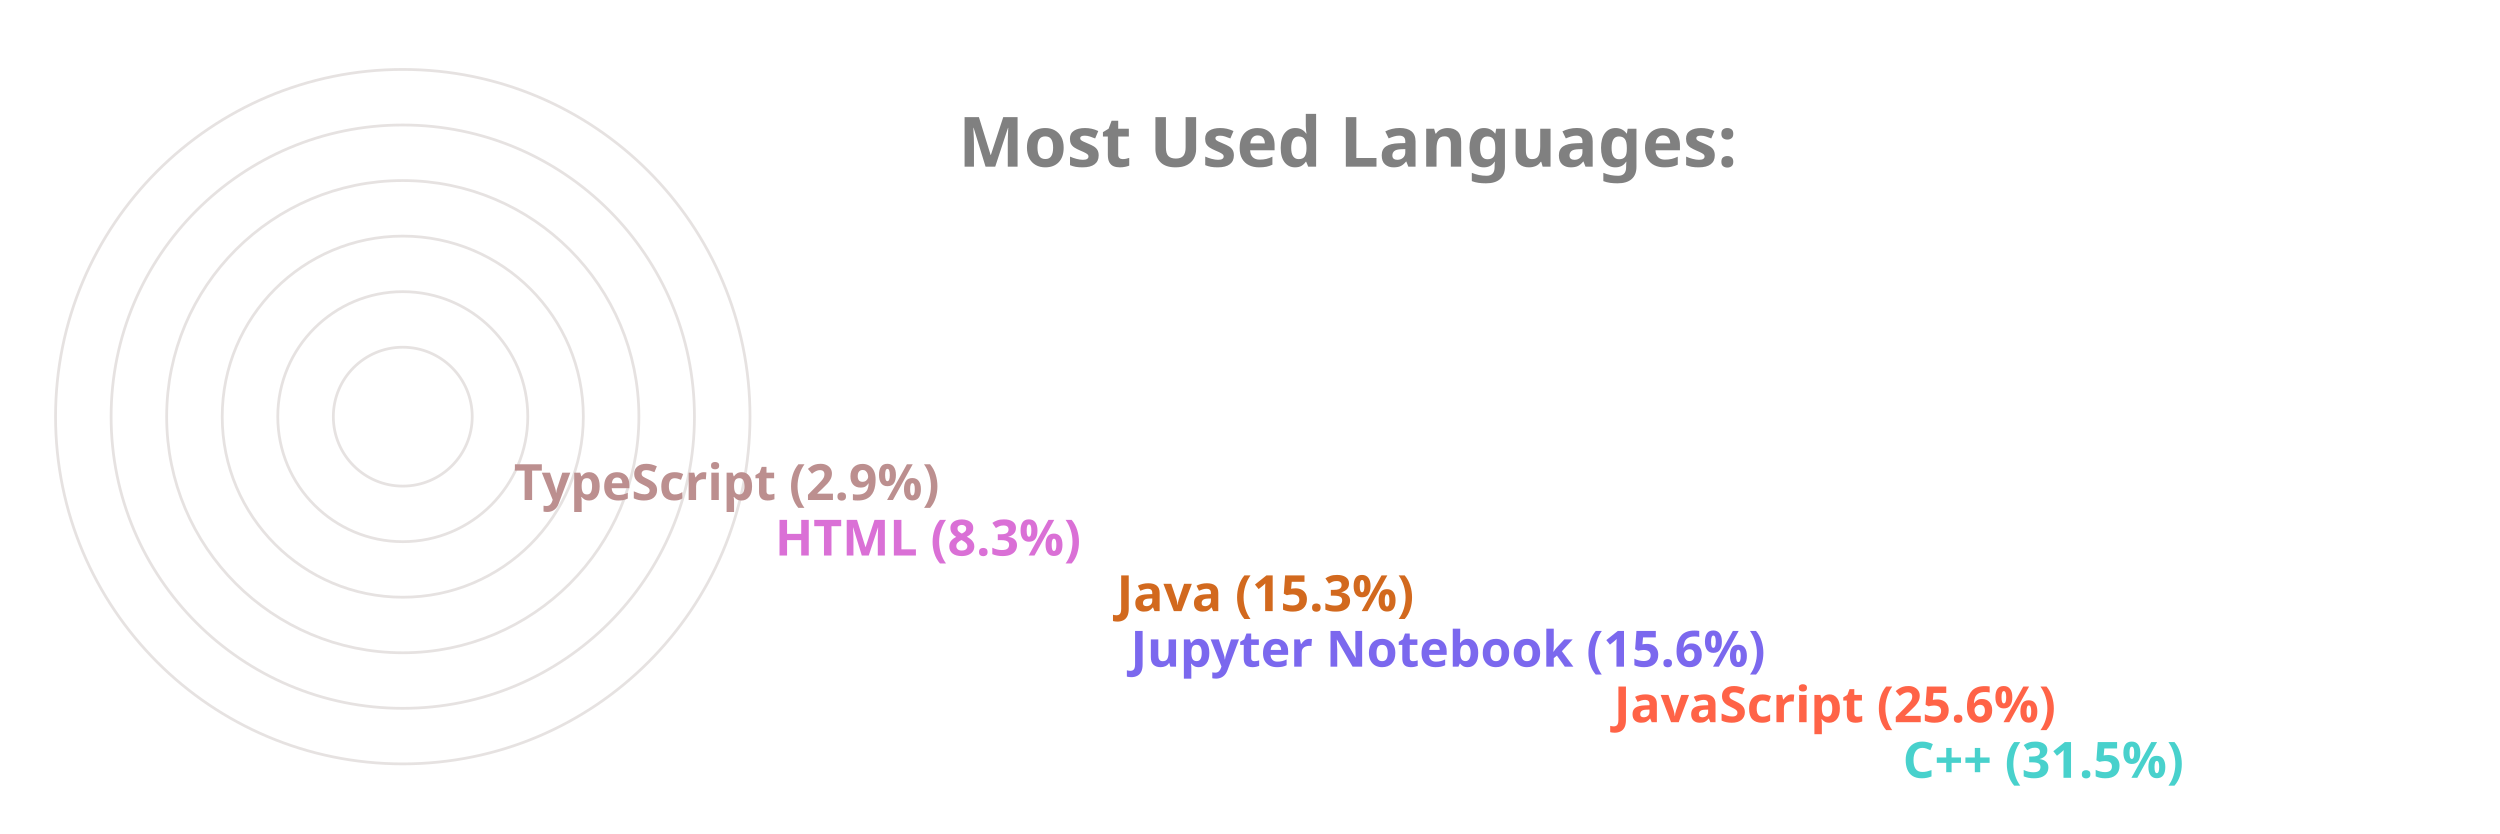
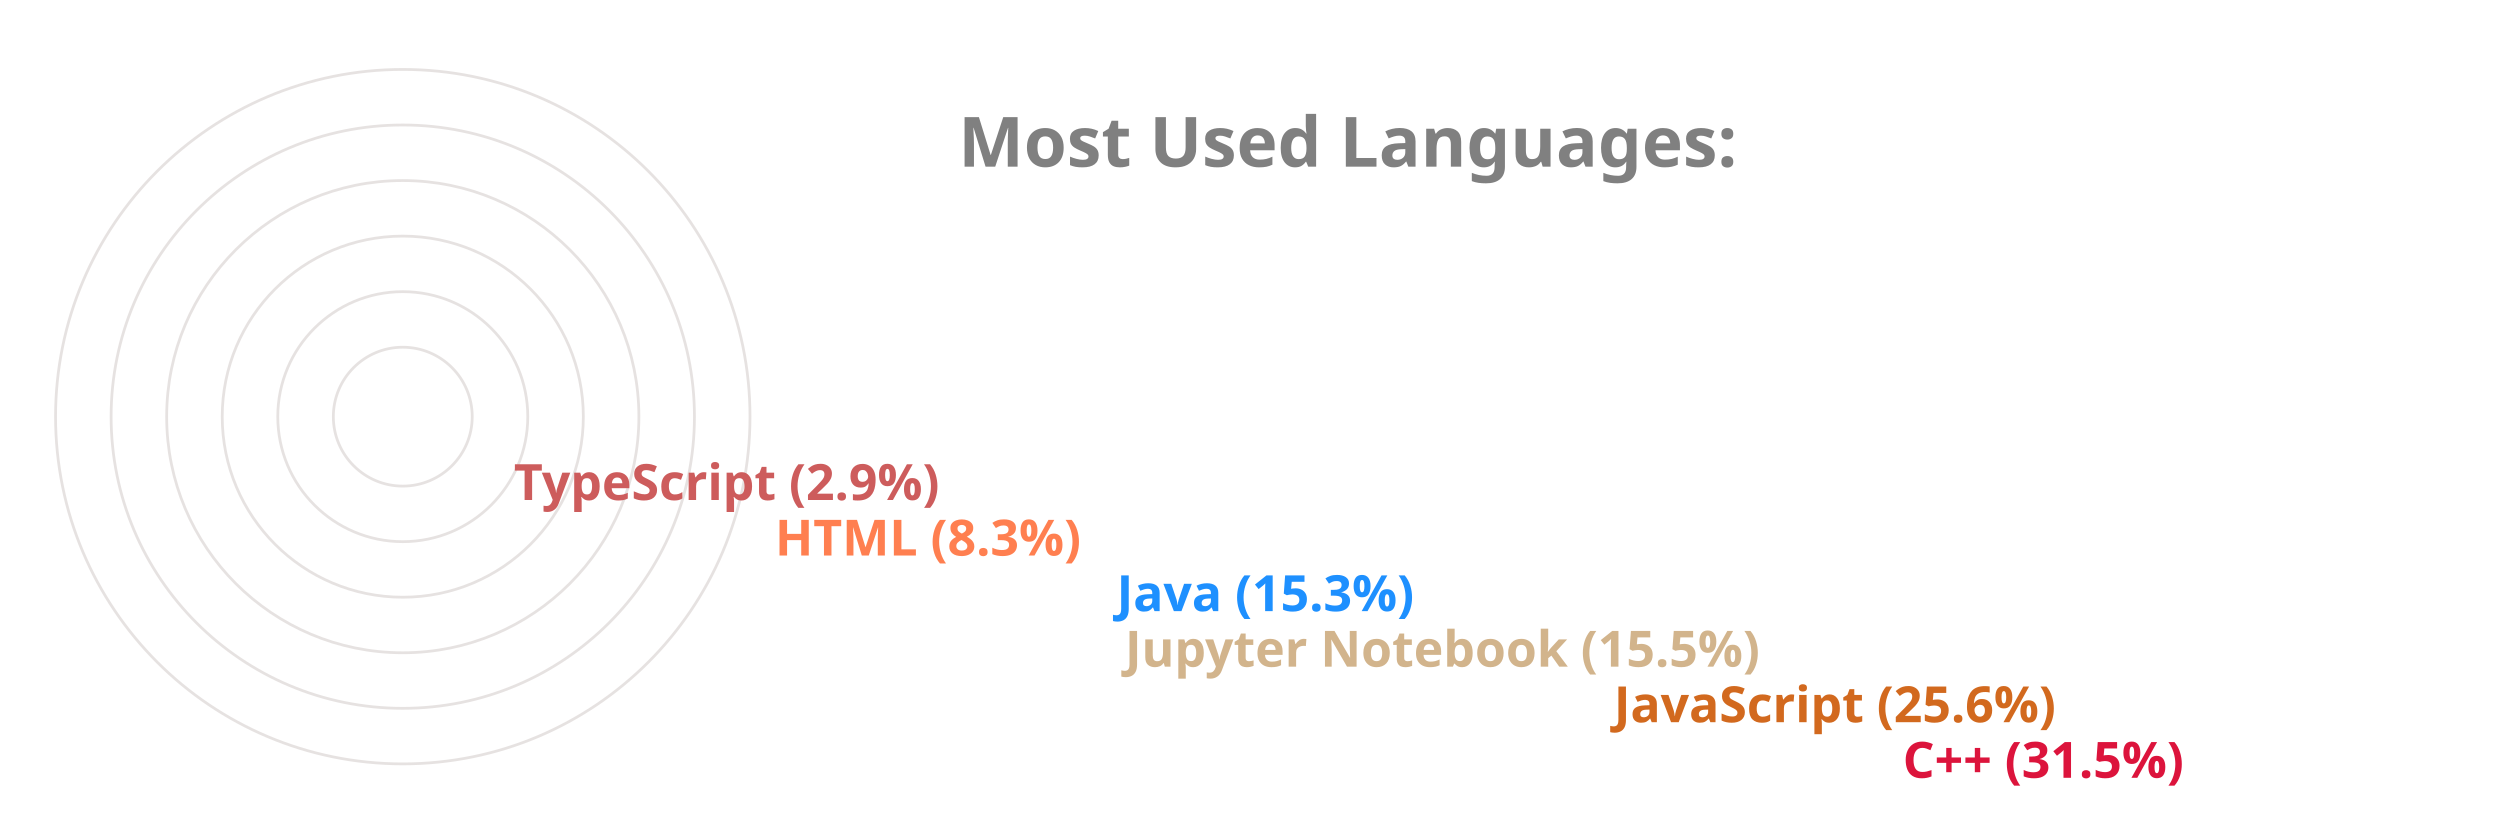
<svg xmlns="http://www.w3.org/2000/svg" viewBox="0 0 650 300" height="200px" width="600px">
  <style>
		.label {
			font: bold 25px sans-serif;
			color: #404040;
			-webkit-text-stroke: 1px white;
	  	}
		.name {
			font: bold 18px sans-serif;
			color: #404040;
	  	}

		.line {
			stroke-dasharray: 1000;
			stroke-dashoffset: 1000;
			animation: dash 3.5s ease-in-out forwards;	
			animation-iteration-count: infinite;
			animation-direction: alternate-reverse;
		}

		.path {
			stroke-dasharray: 1000;
			stroke-dashoffset: 1000;
			animation: dash 3.5s ease-in-out forwards;	
			animation-iteration-count: infinite;
			animation-direction: alternate-reverse;
		}
		  
		@keyframes dash {
			to {
				stroke-dashoffset: 0;
			}
		}

	</style>
  <g stroke="#E6E2E1" fill="none" stroke-width="1">
    <circle cx="20" cy="150" r="125" />
    <circle cx="20" cy="150" r="105" />
    <circle cx="20" cy="150" r="85" />
    <circle cx="20" cy="150" r="65" />
    <circle cx="20" cy="150" r="45" />
    <circle cx="20" cy="150" r="25" />
  </g>
  <g fill="none" stroke-width="20" class="line">
-     <line x2="550" y2="275" x1="20" y1="275" stroke="MediumTurquoise" />
-     <line x2="446" y2="255" x1="20" y1="255" stroke="Tomato" />
-     <line x2="272" y2="235" x1="20" y1="235" stroke="MediumSlateBlue" />
-     <line x2="267" y2="215" x1="20" y1="215" stroke="Chocolate" />
-     <line x2="144" y2="195" x1="20" y1="195" stroke="Orchid" />
-     <line x2="50" y2="175" x1="20" y1="175" stroke="RosyBrown" />
+     <line x2="550" y2="275" x1="20" y1="275" stroke="Crimson" />
+     <line x2="446" y2="255" x1="20" y1="255" stroke="Chocolate" />
+     <line x2="270" y2="235" x1="20" y1="235" stroke="Tan" />
+     <line x2="267" y2="215" x1="20" y1="215" stroke="DodgerBlue" />
+     <line x2="144" y2="195" x1="20" y1="195" stroke="Coral" />
+     <line x2="50" y2="175" x1="20" y1="175" stroke="IndianRed" />
  </g>
  <g fill="none" stroke-width="20" stroke-linecap="round" class="path">
-     <path d="M 20 275 A 125 125 45 0 1 -86 83" stroke="MediumTurquoise" />
-     <path d="M 20 255 A 105 105 45 0 1 -74 103" stroke="Tomato" />
-     <path d="M 20 235 A 85 85 45 0 1 -61 126" stroke="MediumSlateBlue" />
-     <path d="M 20 215 A 65 65 45 0 1 -42 133" stroke="Chocolate" />
-     <path d="M 20 195 A 45 45 45 0 1 -24 143" stroke="Orchid" />
-     <path d="M 20 175 A 25 25 45 0 1 -4 148" stroke="RosyBrown" />
+     <path d="M 20 275 A 125 125 45 0 1 -86 83" stroke="Crimson" />
+     <path d="M 20 255 A 105 105 45 0 1 -74 103" stroke="Chocolate" />
+     <path d="M 20 235 A 85 85 45 0 1 -61 126" stroke="Tan" />
+     <path d="M 20 215 A 65 65 45 0 1 -42 133" stroke="DodgerBlue" />
+     <path d="M 20 195 A 45 45 45 0 1 -24 143" stroke="Coral" />
+     <path d="M 20 175 A 25 25 45 0 1 -4 148" stroke="IndianRed" />
  </g>
  <g class="name">
-     <text x="560" y="280" fill="MediumTurquoise">C++ (31.5%)</text>
-     <text x="456" y="260" fill="Tomato">JavaScript (25.6%)</text>
-     <text x="282" y="240" fill="MediumSlateBlue">Jupyter Notebook (15.6%)</text>
-     <text x="277" y="220" fill="Chocolate">Java (15.3%)</text>
-     <text x="154" y="200" fill="Orchid">HTML (8.3%)</text>
-     <text x="60" y="180" fill="RosyBrown">TypeScript (2.9%)</text>
+     <text x="560" y="280" fill="Crimson">C++ (31.5%)</text>
+     <text x="456" y="260" fill="Chocolate">JavaScript (25.6%)</text>
+     <text x="280" y="240" fill="Tan">Jupyter Notebook (15.5%)</text>
+     <text x="277" y="220" fill="DodgerBlue">Java (15.3%)</text>
+     <text x="154" y="200" fill="Coral">HTML (8.3%)</text>
+     <text x="60" y="180" fill="IndianRed">TypeScript (2.9%)</text>
  </g>
  <g class="label">
    <text x="220" y="60" fill="grey">Most Used Languages:</text>
  </g>
</svg>
